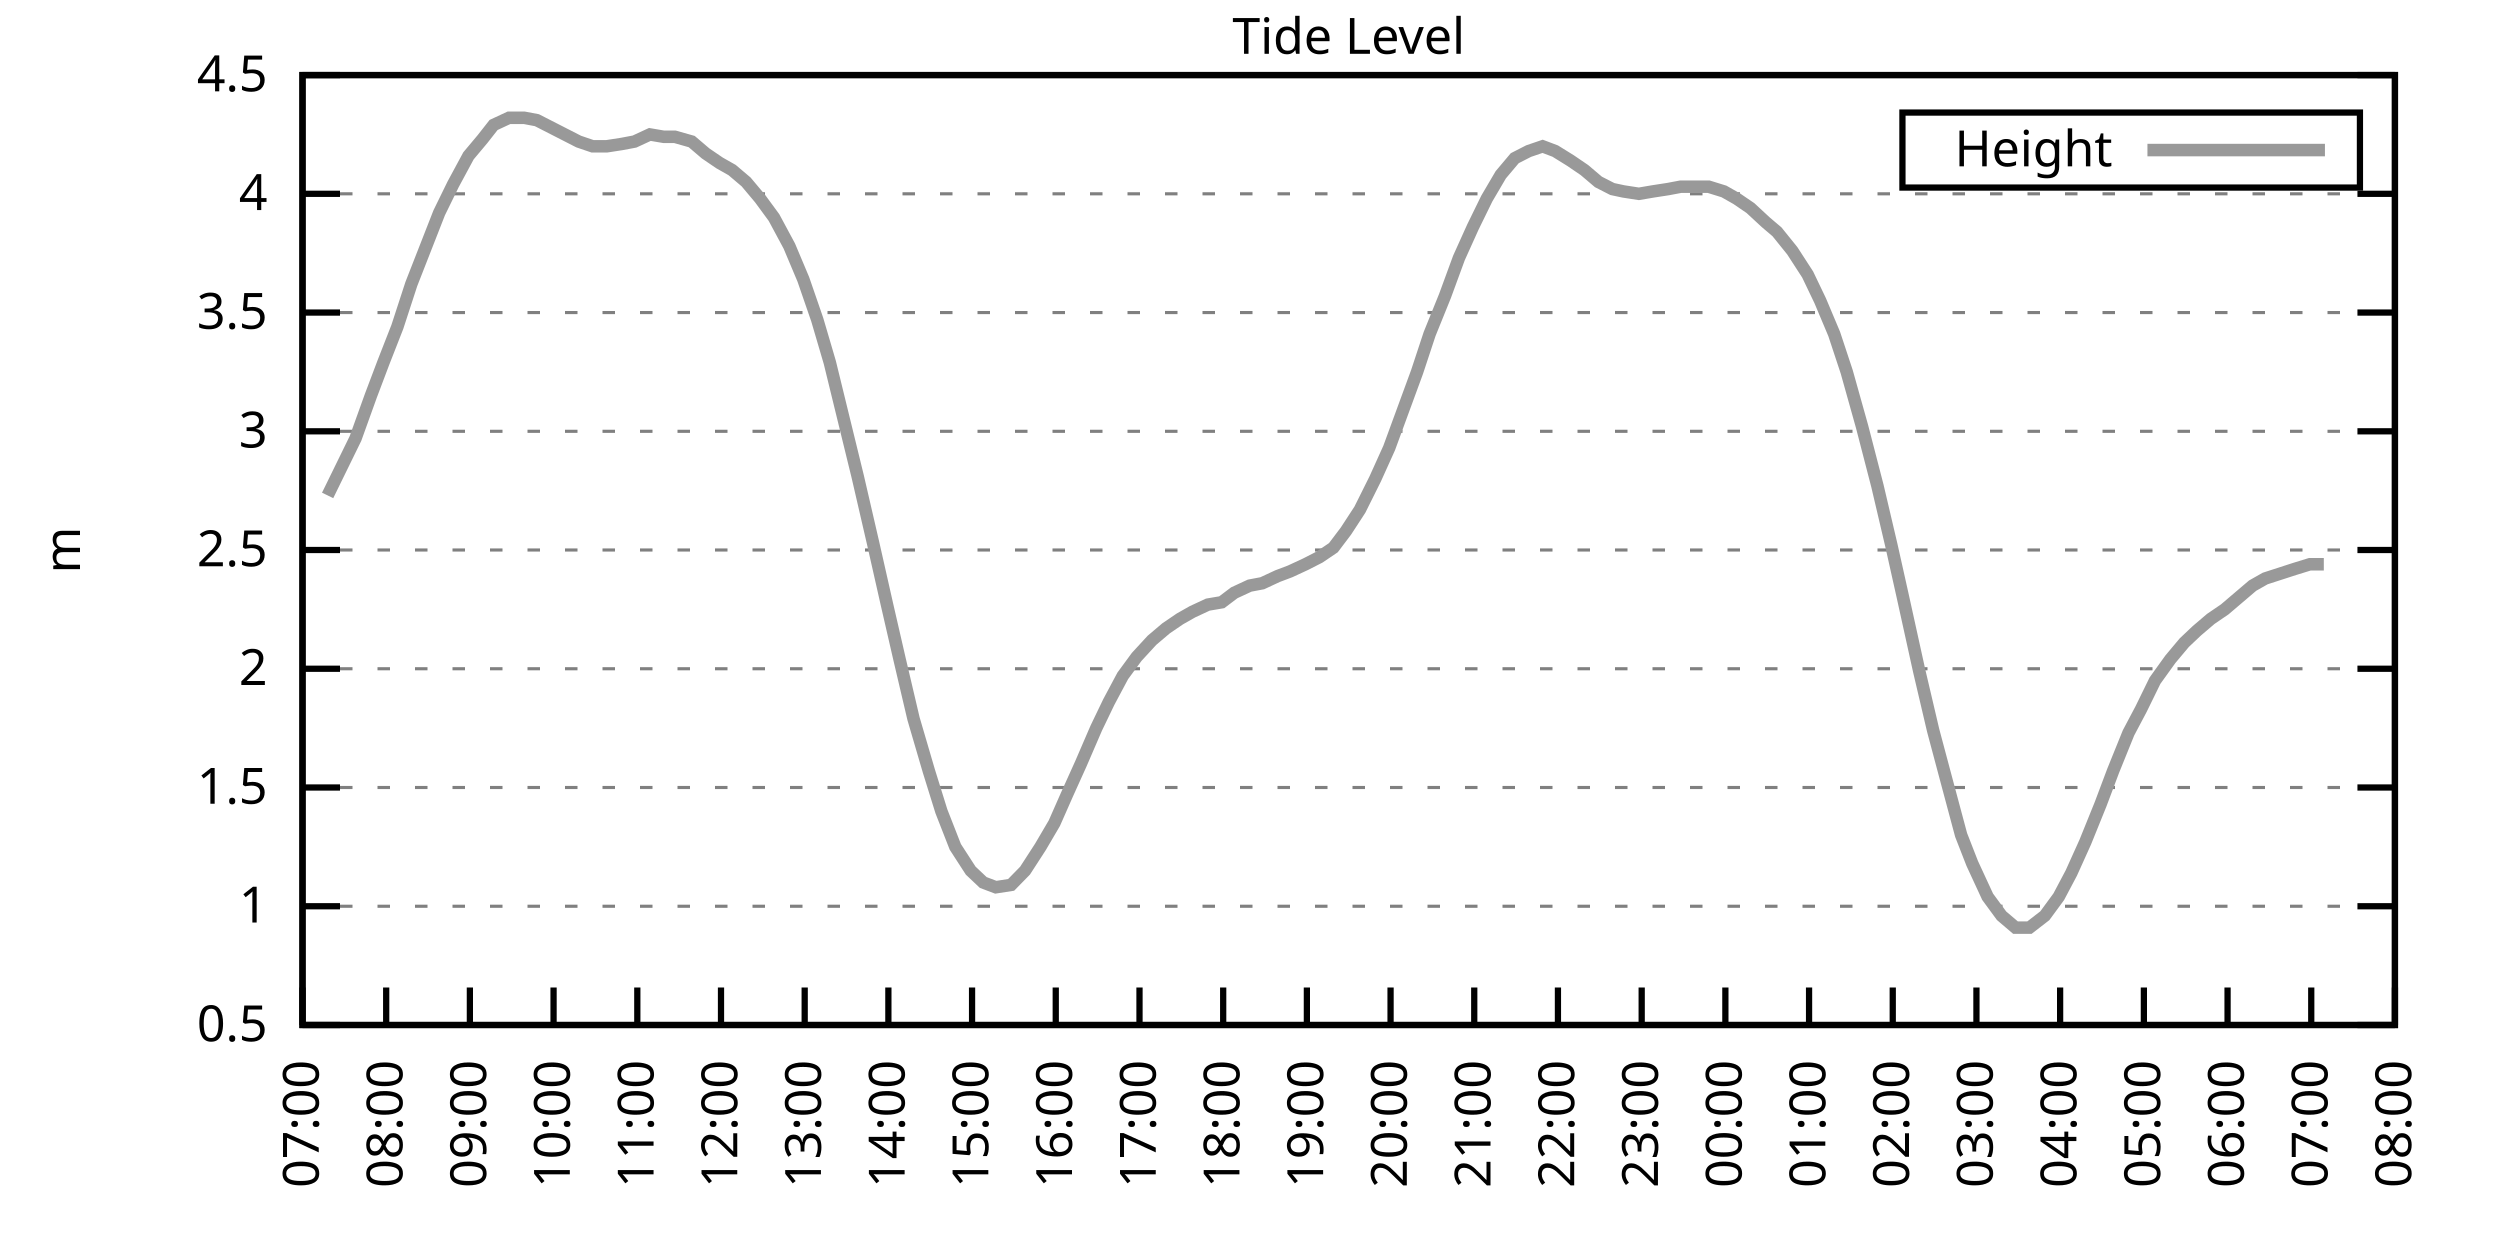
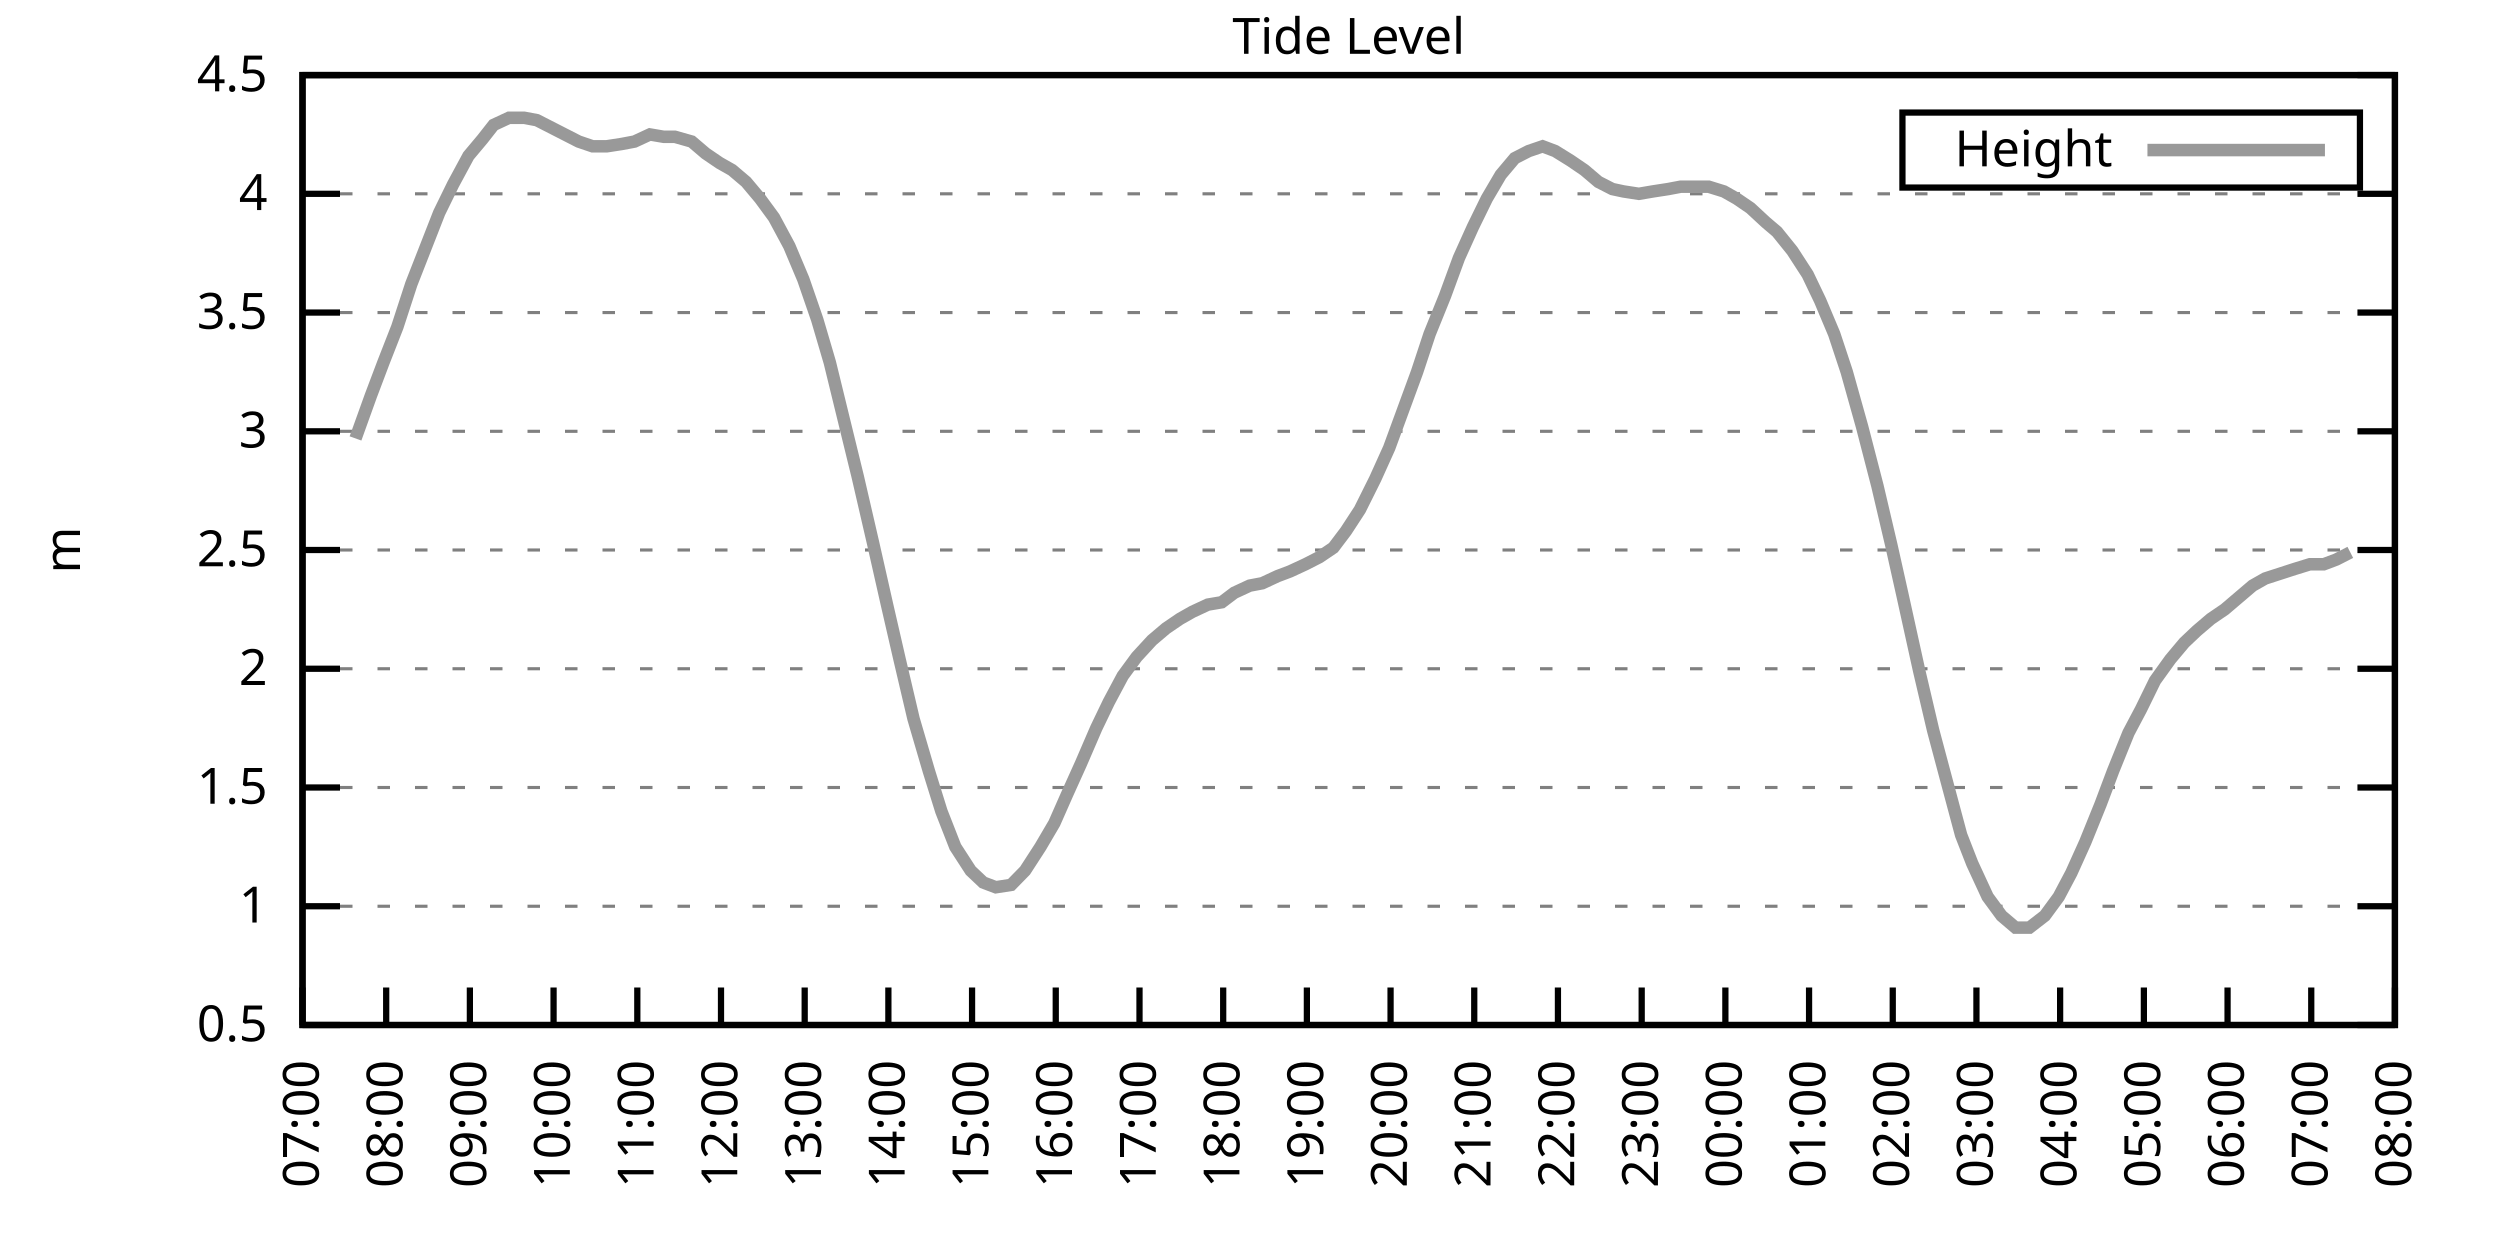
<svg xmlns="http://www.w3.org/2000/svg" xmlns:xlink="http://www.w3.org/1999/xlink" width="400" height="200" viewBox="0 0 400 200">
  <g id="gnuplot_canvas">
    <rect x="0" y="0" width="400" height="200" fill="none" />
    <defs>
      <circle id="gpDot" r="0.5" stroke-width="0.5" stroke="currentColor" />
      <path id="gpPt0" stroke-width="0.333" stroke="currentColor" d="M-1,0 h2 M0,-1 v2" />
      <path id="gpPt1" stroke-width="0.333" stroke="currentColor" d="M-1,-1 L1,1 M1,-1 L-1,1" />
      <path id="gpPt2" stroke-width="0.333" stroke="currentColor" d="M-1,0 L1,0 M0,-1 L0,1 M-1,-1 L1,1 M-1,1 L1,-1" />
      <rect id="gpPt3" stroke-width="0.333" stroke="currentColor" x="-1" y="-1" width="2" height="2" />
      <rect id="gpPt4" stroke-width="0.333" stroke="currentColor" fill="currentColor" x="-1" y="-1" width="2" height="2" />
      <circle id="gpPt5" stroke-width="0.333" stroke="currentColor" cx="0" cy="0" r="1" />
      <use xlink:href="#gpPt5" id="gpPt6" fill="currentColor" stroke="none" />
      <path id="gpPt7" stroke-width="0.333" stroke="currentColor" d="M0,-1.33 L-1.33,0.67 L1.33,0.67 z" />
      <use xlink:href="#gpPt7" id="gpPt8" fill="currentColor" stroke="none" />
      <use xlink:href="#gpPt7" id="gpPt9" stroke="currentColor" transform="rotate(180)" />
      <use xlink:href="#gpPt9" id="gpPt10" fill="currentColor" stroke="none" />
      <use xlink:href="#gpPt3" id="gpPt11" stroke="currentColor" transform="rotate(45)" />
      <use xlink:href="#gpPt11" id="gpPt12" fill="currentColor" stroke="none" />
      <path id="gpPt13" stroke-width="0.333" stroke="currentColor" d="M0,1.330 L1.265,0.411 L0.782,-1.067 L-0.782,-1.076 L-1.265,0.411 z" />
      <use xlink:href="#gpPt13" id="gpPt14" fill="currentColor" stroke="none" />
      <filter id="textbox" filterUnits="objectBoundingBox" x="0" y="0" height="1" width="1">
        <feFlood flood-color="white" flood-opacity="1" result="bgnd" />
        <feComposite in="SourceGraphic" in2="bgnd" operator="atop" />
      </filter>
      <filter id="greybox" filterUnits="objectBoundingBox" x="0" y="0" height="1" width="1">
        <feFlood flood-color="lightgrey" flood-opacity="1" result="grey" />
        <feComposite in="SourceGraphic" in2="grey" operator="atop" />
      </filter>
    </defs>
    <g fill="none" color="white" stroke="currentColor" stroke-width="1.00" stroke-linecap="butt" stroke-linejoin="miter">
</g>
    <g fill="none" color="black" stroke="currentColor" stroke-width="1.00" stroke-linecap="butt" stroke-linejoin="miter">
      <g stroke="none" shape-rendering="crispEdges">
        <polygon fill="rgb(255, 255, 255)" points="48.40,164.00 383.18,164.00 383.18,12.02 48.40,12.02 " />
      </g>
    </g>
    <g fill="none" color="black" stroke="currentColor" stroke-width="1.00" stroke-linecap="butt" stroke-linejoin="miter">
</g>
    <g fill="none" color="black" stroke="black" stroke-width="0.50" stroke-linecap="butt" stroke-linejoin="miter">
</g>
    <g fill="none" color="gray" stroke="currentColor" stroke-width="0.50" stroke-linecap="butt" stroke-linejoin="miter">
      <path stroke="gray" stroke-dasharray="2,4" class="gridline" d="M48.40,164.00 L383.19,164.00  " />
    </g>
    <g fill="none" color="gray" stroke="gray" stroke-width="1.00" stroke-linecap="butt" stroke-linejoin="miter">
</g>
    <g fill="none" color="black" stroke="currentColor" stroke-width="1.00" stroke-linecap="butt" stroke-linejoin="miter">
      <path stroke="black" d="M48.40,164.00 L54.40,164.00 M383.19,164.00 L377.19,164.00  " />
      <g transform="translate(42.80,166.60)" stroke="none" fill="black" font-family="Sans" font-size="8.00" text-anchor="end">
        <text>
          <tspan font-family="Sans"> 0.5</tspan>
        </text>
      </g>
    </g>
    <g fill="none" color="black" stroke="currentColor" stroke-width="1.00" stroke-linecap="butt" stroke-linejoin="miter">
</g>
    <g fill="none" color="black" stroke="black" stroke-width="0.50" stroke-linecap="butt" stroke-linejoin="miter">
</g>
    <g fill="none" color="gray" stroke="currentColor" stroke-width="0.50" stroke-linecap="butt" stroke-linejoin="miter">
      <path stroke="gray" stroke-dasharray="2,4" class="gridline" d="M48.40,145.00 L383.19,145.00  " />
    </g>
    <g fill="none" color="gray" stroke="gray" stroke-width="1.00" stroke-linecap="butt" stroke-linejoin="miter">
</g>
    <g fill="none" color="black" stroke="currentColor" stroke-width="1.00" stroke-linecap="butt" stroke-linejoin="miter">
      <path stroke="black" d="M48.40,145.00 L54.40,145.00 M383.19,145.00 L377.19,145.00  " />
      <g transform="translate(42.80,147.60)" stroke="none" fill="black" font-family="Sans" font-size="8.00" text-anchor="end">
        <text>
          <tspan font-family="Sans"> 1</tspan>
        </text>
      </g>
    </g>
    <g fill="none" color="black" stroke="currentColor" stroke-width="1.00" stroke-linecap="butt" stroke-linejoin="miter">
</g>
    <g fill="none" color="black" stroke="black" stroke-width="0.50" stroke-linecap="butt" stroke-linejoin="miter">
</g>
    <g fill="none" color="gray" stroke="currentColor" stroke-width="0.50" stroke-linecap="butt" stroke-linejoin="miter">
      <path stroke="gray" stroke-dasharray="2,4" class="gridline" d="M48.40,126.00 L383.19,126.00  " />
    </g>
    <g fill="none" color="gray" stroke="gray" stroke-width="1.00" stroke-linecap="butt" stroke-linejoin="miter">
</g>
    <g fill="none" color="black" stroke="currentColor" stroke-width="1.00" stroke-linecap="butt" stroke-linejoin="miter">
      <path stroke="black" d="M48.40,126.00 L54.40,126.00 M383.19,126.00 L377.19,126.00  " />
      <g transform="translate(42.80,128.60)" stroke="none" fill="black" font-family="Sans" font-size="8.00" text-anchor="end">
        <text>
          <tspan font-family="Sans"> 1.5</tspan>
        </text>
      </g>
    </g>
    <g fill="none" color="black" stroke="currentColor" stroke-width="1.00" stroke-linecap="butt" stroke-linejoin="miter">
</g>
    <g fill="none" color="black" stroke="black" stroke-width="0.50" stroke-linecap="butt" stroke-linejoin="miter">
</g>
    <g fill="none" color="gray" stroke="currentColor" stroke-width="0.50" stroke-linecap="butt" stroke-linejoin="miter">
      <path stroke="gray" stroke-dasharray="2,4" class="gridline" d="M48.40,107.00 L383.19,107.00  " />
    </g>
    <g fill="none" color="gray" stroke="gray" stroke-width="1.00" stroke-linecap="butt" stroke-linejoin="miter">
</g>
    <g fill="none" color="black" stroke="currentColor" stroke-width="1.00" stroke-linecap="butt" stroke-linejoin="miter">
      <path stroke="black" d="M48.40,107.00 L54.40,107.00 M383.19,107.00 L377.19,107.00  " />
      <g transform="translate(42.80,109.60)" stroke="none" fill="black" font-family="Sans" font-size="8.00" text-anchor="end">
        <text>
          <tspan font-family="Sans"> 2</tspan>
        </text>
      </g>
    </g>
    <g fill="none" color="black" stroke="currentColor" stroke-width="1.00" stroke-linecap="butt" stroke-linejoin="miter">
</g>
    <g fill="none" color="black" stroke="black" stroke-width="0.50" stroke-linecap="butt" stroke-linejoin="miter">
</g>
    <g fill="none" color="gray" stroke="currentColor" stroke-width="0.50" stroke-linecap="butt" stroke-linejoin="miter">
      <path stroke="gray" stroke-dasharray="2,4" class="gridline" d="M48.40,88.00 L383.19,88.00  " />
    </g>
    <g fill="none" color="gray" stroke="gray" stroke-width="1.00" stroke-linecap="butt" stroke-linejoin="miter">
</g>
    <g fill="none" color="black" stroke="currentColor" stroke-width="1.00" stroke-linecap="butt" stroke-linejoin="miter">
      <path stroke="black" d="M48.40,88.00 L54.40,88.00 M383.19,88.00 L377.19,88.00  " />
      <g transform="translate(42.80,90.60)" stroke="none" fill="black" font-family="Sans" font-size="8.00" text-anchor="end">
        <text>
          <tspan font-family="Sans"> 2.5</tspan>
        </text>
      </g>
    </g>
    <g fill="none" color="black" stroke="currentColor" stroke-width="1.00" stroke-linecap="butt" stroke-linejoin="miter">
</g>
    <g fill="none" color="black" stroke="black" stroke-width="0.50" stroke-linecap="butt" stroke-linejoin="miter">
</g>
    <g fill="none" color="gray" stroke="currentColor" stroke-width="0.50" stroke-linecap="butt" stroke-linejoin="miter">
      <path stroke="gray" stroke-dasharray="2,4" class="gridline" d="M48.40,69.01 L383.19,69.01  " />
    </g>
    <g fill="none" color="gray" stroke="gray" stroke-width="1.00" stroke-linecap="butt" stroke-linejoin="miter">
</g>
    <g fill="none" color="black" stroke="currentColor" stroke-width="1.00" stroke-linecap="butt" stroke-linejoin="miter">
      <path stroke="black" d="M48.40,69.01 L54.40,69.01 M383.19,69.01 L377.19,69.01  " />
      <g transform="translate(42.80,71.61)" stroke="none" fill="black" font-family="Sans" font-size="8.00" text-anchor="end">
        <text>
          <tspan font-family="Sans"> 3</tspan>
        </text>
      </g>
    </g>
    <g fill="none" color="black" stroke="currentColor" stroke-width="1.00" stroke-linecap="butt" stroke-linejoin="miter">
</g>
    <g fill="none" color="black" stroke="black" stroke-width="0.50" stroke-linecap="butt" stroke-linejoin="miter">
</g>
    <g fill="none" color="gray" stroke="currentColor" stroke-width="0.50" stroke-linecap="butt" stroke-linejoin="miter">
      <path stroke="gray" stroke-dasharray="2,4" class="gridline" d="M48.40,50.01 L383.19,50.01  " />
    </g>
    <g fill="none" color="gray" stroke="gray" stroke-width="1.00" stroke-linecap="butt" stroke-linejoin="miter">
</g>
    <g fill="none" color="black" stroke="currentColor" stroke-width="1.00" stroke-linecap="butt" stroke-linejoin="miter">
      <path stroke="black" d="M48.40,50.01 L54.40,50.01 M383.19,50.01 L377.19,50.01  " />
      <g transform="translate(42.80,52.61)" stroke="none" fill="black" font-family="Sans" font-size="8.00" text-anchor="end">
        <text>
          <tspan font-family="Sans"> 3.5</tspan>
        </text>
      </g>
    </g>
    <g fill="none" color="black" stroke="currentColor" stroke-width="1.00" stroke-linecap="butt" stroke-linejoin="miter">
</g>
    <g fill="none" color="black" stroke="black" stroke-width="0.50" stroke-linecap="butt" stroke-linejoin="miter">
</g>
    <g fill="none" color="gray" stroke="currentColor" stroke-width="0.50" stroke-linecap="butt" stroke-linejoin="miter">
      <path stroke="gray" stroke-dasharray="2,4" class="gridline" d="M48.40,31.01 L383.19,31.01  " />
    </g>
    <g fill="none" color="gray" stroke="gray" stroke-width="1.00" stroke-linecap="butt" stroke-linejoin="miter">
</g>
    <g fill="none" color="black" stroke="currentColor" stroke-width="1.00" stroke-linecap="butt" stroke-linejoin="miter">
      <path stroke="black" d="M48.40,31.01 L54.40,31.01 M383.19,31.01 L377.19,31.01  " />
      <g transform="translate(42.80,33.61)" stroke="none" fill="black" font-family="Sans" font-size="8.00" text-anchor="end">
        <text>
          <tspan font-family="Sans"> 4</tspan>
        </text>
      </g>
    </g>
    <g fill="none" color="black" stroke="currentColor" stroke-width="1.00" stroke-linecap="butt" stroke-linejoin="miter">
</g>
    <g fill="none" color="black" stroke="black" stroke-width="0.50" stroke-linecap="butt" stroke-linejoin="miter">
</g>
    <g fill="none" color="gray" stroke="currentColor" stroke-width="0.50" stroke-linecap="butt" stroke-linejoin="miter">
      <path stroke="gray" stroke-dasharray="2,4" class="gridline" d="M48.40,12.01 L383.19,12.01  " />
    </g>
    <g fill="none" color="gray" stroke="gray" stroke-width="1.00" stroke-linecap="butt" stroke-linejoin="miter">
</g>
    <g fill="none" color="black" stroke="currentColor" stroke-width="1.00" stroke-linecap="butt" stroke-linejoin="miter">
      <path stroke="black" d="M48.40,12.01 L54.40,12.01 M383.19,12.01 L377.19,12.01  " />
      <g transform="translate(42.80,14.61)" stroke="none" fill="black" font-family="Sans" font-size="8.00" text-anchor="end">
        <text>
          <tspan font-family="Sans"> 4.5</tspan>
        </text>
      </g>
    </g>
    <g fill="none" color="black" stroke="currentColor" stroke-width="1.00" stroke-linecap="butt" stroke-linejoin="miter">
      <path stroke="black" d="M48.40,164.00 L48.40,158.00  " />
      <g transform="translate(51.00,169.60) rotate(270.00)" stroke="none" fill="black" font-family="Sans" font-size="8.00" text-anchor="end">
        <text>
          <tspan font-family="Sans">07:00</tspan>
        </text>
      </g>
    </g>
    <g fill="none" color="black" stroke="currentColor" stroke-width="1.00" stroke-linecap="butt" stroke-linejoin="miter">
      <path stroke="black" d="M61.79,164.00 L61.79,158.00  " />
      <g transform="translate(64.39,169.60) rotate(270.00)" stroke="none" fill="black" font-family="Sans" font-size="8.00" text-anchor="end">
        <text>
          <tspan font-family="Sans">08:00</tspan>
        </text>
      </g>
    </g>
    <g fill="none" color="black" stroke="currentColor" stroke-width="1.00" stroke-linecap="butt" stroke-linejoin="miter">
      <path stroke="black" d="M75.18,164.00 L75.18,158.00  " />
      <g transform="translate(77.78,169.60) rotate(270.00)" stroke="none" fill="black" font-family="Sans" font-size="8.00" text-anchor="end">
        <text>
          <tspan font-family="Sans">09:00</tspan>
        </text>
      </g>
    </g>
    <g fill="none" color="black" stroke="currentColor" stroke-width="1.00" stroke-linecap="butt" stroke-linejoin="miter">
      <path stroke="black" d="M88.57,164.00 L88.57,158.00  " />
      <g transform="translate(91.17,169.60) rotate(270.00)" stroke="none" fill="black" font-family="Sans" font-size="8.00" text-anchor="end">
        <text>
          <tspan font-family="Sans">10:00</tspan>
        </text>
      </g>
    </g>
    <g fill="none" color="black" stroke="currentColor" stroke-width="1.00" stroke-linecap="butt" stroke-linejoin="miter">
      <path stroke="black" d="M101.97,164.00 L101.97,158.00  " />
      <g transform="translate(104.57,169.60) rotate(270.00)" stroke="none" fill="black" font-family="Sans" font-size="8.00" text-anchor="end">
        <text>
          <tspan font-family="Sans">11:00</tspan>
        </text>
      </g>
    </g>
    <g fill="none" color="black" stroke="currentColor" stroke-width="1.00" stroke-linecap="butt" stroke-linejoin="miter">
      <path stroke="black" d="M115.36,164.00 L115.36,158.00  " />
      <g transform="translate(117.96,169.60) rotate(270.00)" stroke="none" fill="black" font-family="Sans" font-size="8.00" text-anchor="end">
        <text>
          <tspan font-family="Sans">12:00</tspan>
        </text>
      </g>
    </g>
    <g fill="none" color="black" stroke="currentColor" stroke-width="1.00" stroke-linecap="butt" stroke-linejoin="miter">
      <path stroke="black" d="M128.75,164.00 L128.75,158.00  " />
      <g transform="translate(131.35,169.60) rotate(270.00)" stroke="none" fill="black" font-family="Sans" font-size="8.00" text-anchor="end">
        <text>
          <tspan font-family="Sans">13:00</tspan>
        </text>
      </g>
    </g>
    <g fill="none" color="black" stroke="currentColor" stroke-width="1.00" stroke-linecap="butt" stroke-linejoin="miter">
      <path stroke="black" d="M142.14,164.00 L142.14,158.00  " />
      <g transform="translate(144.74,169.60) rotate(270.00)" stroke="none" fill="black" font-family="Sans" font-size="8.00" text-anchor="end">
        <text>
          <tspan font-family="Sans">14:00</tspan>
        </text>
      </g>
    </g>
    <g fill="none" color="black" stroke="currentColor" stroke-width="1.00" stroke-linecap="butt" stroke-linejoin="miter">
      <path stroke="black" d="M155.53,164.00 L155.53,158.00  " />
      <g transform="translate(158.13,169.60) rotate(270.00)" stroke="none" fill="black" font-family="Sans" font-size="8.00" text-anchor="end">
        <text>
          <tspan font-family="Sans">15:00</tspan>
        </text>
      </g>
    </g>
    <g fill="none" color="black" stroke="currentColor" stroke-width="1.00" stroke-linecap="butt" stroke-linejoin="miter">
      <path stroke="black" d="M168.92,164.00 L168.92,158.00  " />
      <g transform="translate(171.52,169.60) rotate(270.00)" stroke="none" fill="black" font-family="Sans" font-size="8.00" text-anchor="end">
        <text>
          <tspan font-family="Sans">16:00</tspan>
        </text>
      </g>
    </g>
    <g fill="none" color="black" stroke="currentColor" stroke-width="1.00" stroke-linecap="butt" stroke-linejoin="miter">
      <path stroke="black" d="M182.32,164.00 L182.32,158.00  " />
      <g transform="translate(184.92,169.60) rotate(270.00)" stroke="none" fill="black" font-family="Sans" font-size="8.00" text-anchor="end">
        <text>
          <tspan font-family="Sans">17:00</tspan>
        </text>
      </g>
    </g>
    <g fill="none" color="black" stroke="currentColor" stroke-width="1.00" stroke-linecap="butt" stroke-linejoin="miter">
      <path stroke="black" d="M195.71,164.00 L195.71,158.00  " />
      <g transform="translate(198.31,169.60) rotate(270.00)" stroke="none" fill="black" font-family="Sans" font-size="8.00" text-anchor="end">
        <text>
          <tspan font-family="Sans">18:00</tspan>
        </text>
      </g>
    </g>
    <g fill="none" color="black" stroke="currentColor" stroke-width="1.00" stroke-linecap="butt" stroke-linejoin="miter">
      <path stroke="black" d="M209.10,164.00 L209.10,158.00  " />
      <g transform="translate(211.70,169.60) rotate(270.00)" stroke="none" fill="black" font-family="Sans" font-size="8.00" text-anchor="end">
        <text>
          <tspan font-family="Sans">19:00</tspan>
        </text>
      </g>
    </g>
    <g fill="none" color="black" stroke="currentColor" stroke-width="1.00" stroke-linecap="butt" stroke-linejoin="miter">
      <path stroke="black" d="M222.49,164.00 L222.49,158.00  " />
      <g transform="translate(225.09,169.60) rotate(270.00)" stroke="none" fill="black" font-family="Sans" font-size="8.00" text-anchor="end">
        <text>
          <tspan font-family="Sans">20:00</tspan>
        </text>
      </g>
    </g>
    <g fill="none" color="black" stroke="currentColor" stroke-width="1.00" stroke-linecap="butt" stroke-linejoin="miter">
      <path stroke="black" d="M235.88,164.00 L235.88,158.00  " />
      <g transform="translate(238.48,169.60) rotate(270.00)" stroke="none" fill="black" font-family="Sans" font-size="8.00" text-anchor="end">
        <text>
          <tspan font-family="Sans">21:00</tspan>
        </text>
      </g>
    </g>
    <g fill="none" color="black" stroke="currentColor" stroke-width="1.00" stroke-linecap="butt" stroke-linejoin="miter">
      <path stroke="black" d="M249.27,164.00 L249.27,158.00  " />
      <g transform="translate(251.87,169.60) rotate(270.00)" stroke="none" fill="black" font-family="Sans" font-size="8.00" text-anchor="end">
        <text>
          <tspan font-family="Sans">22:00</tspan>
        </text>
      </g>
    </g>
    <g fill="none" color="black" stroke="currentColor" stroke-width="1.00" stroke-linecap="butt" stroke-linejoin="miter">
      <path stroke="black" d="M262.67,164.00 L262.67,158.00  " />
      <g transform="translate(265.27,169.60) rotate(270.00)" stroke="none" fill="black" font-family="Sans" font-size="8.00" text-anchor="end">
        <text>
          <tspan font-family="Sans">23:00</tspan>
        </text>
      </g>
    </g>
    <g fill="none" color="black" stroke="currentColor" stroke-width="1.00" stroke-linecap="butt" stroke-linejoin="miter">
      <path stroke="black" d="M276.06,164.00 L276.06,158.00  " />
      <g transform="translate(278.66,169.60) rotate(270.00)" stroke="none" fill="black" font-family="Sans" font-size="8.00" text-anchor="end">
        <text>
          <tspan font-family="Sans">00:00</tspan>
        </text>
      </g>
    </g>
    <g fill="none" color="black" stroke="currentColor" stroke-width="1.00" stroke-linecap="butt" stroke-linejoin="miter">
      <path stroke="black" d="M289.45,164.00 L289.45,158.00  " />
      <g transform="translate(292.05,169.60) rotate(270.00)" stroke="none" fill="black" font-family="Sans" font-size="8.00" text-anchor="end">
        <text>
          <tspan font-family="Sans">01:00</tspan>
        </text>
      </g>
    </g>
    <g fill="none" color="black" stroke="currentColor" stroke-width="1.00" stroke-linecap="butt" stroke-linejoin="miter">
      <path stroke="black" d="M302.84,164.00 L302.84,158.00  " />
      <g transform="translate(305.44,169.60) rotate(270.00)" stroke="none" fill="black" font-family="Sans" font-size="8.00" text-anchor="end">
        <text>
          <tspan font-family="Sans">02:00</tspan>
        </text>
      </g>
    </g>
    <g fill="none" color="black" stroke="currentColor" stroke-width="1.00" stroke-linecap="butt" stroke-linejoin="miter">
      <path stroke="black" d="M316.23,164.00 L316.23,158.00  " />
      <g transform="translate(318.83,169.60) rotate(270.00)" stroke="none" fill="black" font-family="Sans" font-size="8.00" text-anchor="end">
        <text>
          <tspan font-family="Sans">03:00</tspan>
        </text>
      </g>
    </g>
    <g fill="none" color="black" stroke="currentColor" stroke-width="1.00" stroke-linecap="butt" stroke-linejoin="miter">
      <path stroke="black" d="M329.62,164.00 L329.62,158.00  " />
      <g transform="translate(332.22,169.60) rotate(270.00)" stroke="none" fill="black" font-family="Sans" font-size="8.00" text-anchor="end">
        <text>
          <tspan font-family="Sans">04:00</tspan>
        </text>
      </g>
    </g>
    <g fill="none" color="black" stroke="currentColor" stroke-width="1.00" stroke-linecap="butt" stroke-linejoin="miter">
      <path stroke="black" d="M343.02,164.00 L343.02,158.00  " />
      <g transform="translate(345.62,169.60) rotate(270.00)" stroke="none" fill="black" font-family="Sans" font-size="8.00" text-anchor="end">
        <text>
          <tspan font-family="Sans">05:00</tspan>
        </text>
      </g>
    </g>
    <g fill="none" color="black" stroke="currentColor" stroke-width="1.00" stroke-linecap="butt" stroke-linejoin="miter">
      <path stroke="black" d="M356.41,164.00 L356.41,158.00  " />
      <g transform="translate(359.01,169.60) rotate(270.00)" stroke="none" fill="black" font-family="Sans" font-size="8.00" text-anchor="end">
        <text>
          <tspan font-family="Sans">06:00</tspan>
        </text>
      </g>
    </g>
    <g fill="none" color="black" stroke="currentColor" stroke-width="1.00" stroke-linecap="butt" stroke-linejoin="miter">
      <path stroke="black" d="M369.80,164.00 L369.80,158.00  " />
      <g transform="translate(372.40,169.60) rotate(270.00)" stroke="none" fill="black" font-family="Sans" font-size="8.00" text-anchor="end">
        <text>
          <tspan font-family="Sans">07:00</tspan>
        </text>
      </g>
    </g>
    <g fill="none" color="black" stroke="currentColor" stroke-width="1.00" stroke-linecap="butt" stroke-linejoin="miter">
      <path stroke="black" d="M383.19,164.00 L383.19,158.00  " />
      <g transform="translate(385.79,169.60) rotate(270.00)" stroke="none" fill="black" font-family="Sans" font-size="8.00" text-anchor="end">
        <text>
          <tspan font-family="Sans">08:00</tspan>
        </text>
      </g>
    </g>
    <g fill="none" color="black" stroke="currentColor" stroke-width="1.00" stroke-linecap="butt" stroke-linejoin="miter">
</g>
    <g fill="none" color="black" stroke="currentColor" stroke-width="1.00" stroke-linecap="butt" stroke-linejoin="miter">
      <path stroke="black" d="M48.40,12.01 L48.40,164.00 L383.19,164.00 L383.19,12.01 L48.40,12.01 Z  " />
    </g>
    <g fill="none" color="black" stroke="currentColor" stroke-width="1.00" stroke-linecap="butt" stroke-linejoin="miter">
</g>
    <g fill="none" color="black" stroke="currentColor" stroke-width="1.00" stroke-linecap="butt" stroke-linejoin="miter">
      <path stroke="black" d="M304.39,30.01 L304.39,18.01 L377.59,18.01 L377.59,30.01 L304.39,30.01 Z  " />
    </g>
    <g id="Tide_level_plot_1">
      <g fill="none" color="white" stroke="black" stroke-width="2.00" stroke-linecap="butt" stroke-linejoin="miter">
</g>
      <g fill="none" color="black" stroke="currentColor" stroke-width="2.00" stroke-linecap="butt" stroke-linejoin="miter">
        <g transform="translate(337.99,26.61)" stroke="none" fill="black" font-family="Sans" font-size="8.00" text-anchor="end">
          <text>
            <tspan font-family="Sans">Height</tspan>
          </text>
        </g>
      </g>
      <g fill="none" color="black" stroke="currentColor" stroke-width="2.00" stroke-linecap="butt" stroke-linejoin="miter">
-         <path stroke="rgb(153, 153, 153)" d="M343.59,24.01 L371.99,24.01 M52.42,79.27 L54.65,74.71 L56.88,70.15 L59.34,63.31 L61.35,57.99 L63.58,52.29   L65.81,45.45 L68.04,39.75 L70.27,34.05 L72.50,29.49 L74.96,24.93 L77.19,22.27 L78.98,19.99 L81.43,18.85   L83.89,18.85 L85.90,19.23 L88.13,20.37 L90.36,21.51 L92.59,22.65 L94.82,23.41 L97.06,23.41 L99.51,23.03   L101.52,22.65 L103.98,21.51 L106.21,21.89 L107.99,21.89 L110.67,22.65 L112.90,24.55 L115.13,26.07 L117.14,27.21   L119.38,29.11 L121.61,31.77 L123.84,34.81 L126.29,39.37 L128.53,44.69 L130.76,51.15 L132.77,57.99 L135.00,67.11   L137.23,76.23 L139.69,86.87 L141.92,96.74 L143.93,105.48 L146.16,114.98 L148.61,123.34 L150.62,129.80 L152.85,135.50   L155.31,139.30 L157.32,141.20 L159.33,141.96 L161.78,141.58 L164.01,139.30 L166.47,135.50 L168.70,131.70 L170.71,127.14   L172.94,122.20 L175.40,116.50 L177.41,112.32 L179.64,108.14 L181.87,105.10 L184.32,102.44 L186.56,100.54 L188.79,99.02   L190.80,97.88 L193.25,96.74 L195.48,96.36 L197.49,94.84 L199.95,93.70 L201.96,93.32 L204.41,92.18 L206.42,91.42   L208.88,90.28 L211.11,89.14 L213.34,87.63 L215.35,84.97 L217.58,81.55 L220.04,76.61 L222.27,71.67 L224.50,65.59   L226.73,59.51 L228.74,53.43 L231.20,47.35 L233.43,41.27 L235.66,36.33 L237.89,31.77 L240.12,27.97 L242.36,25.31   L244.59,24.17 L246.82,23.41 L248.83,24.17 L251.28,25.69 L253.51,27.21 L255.75,29.11 L257.98,30.25 L259.76,30.63   L262.22,31.01 L264.45,30.63 L266.91,30.25 L268.92,29.87 L271.15,29.87 L273.38,29.87 L275.83,30.63 L277.84,31.77   L280.07,33.29 L282.53,35.57 L284.32,37.09 L286.77,40.13 L289.23,43.93 L291.23,48.11 L293.47,53.43 L295.48,59.51   L297.93,68.25 L300.39,77.75 L302.62,87.25 L304.40,95.22 L307.08,107.38 L309.31,116.88 L311.54,125.24 L313.78,133.60   L315.56,138.16 L318.02,143.48 L320.25,146.52 L322.48,148.42 L324.71,148.42 L327.17,146.52 L329.40,143.48 L331.41,139.68   L333.64,134.74 L336.10,128.66 L338.10,123.34 L340.56,117.26 L342.57,113.46 L344.80,108.90 L347.26,105.48 L349.49,102.82   L351.50,100.92 L353.73,99.02 L355.96,97.50 L358.19,95.60 L360.42,93.70 L362.43,92.56 L367.12,91.04 L369.58,90.28   L371.81,90.28  " />
+         <path stroke="rgb(153, 153, 153)" d="M343.59,24.01 L371.99,24.01 M56.88,70.15 L59.34,63.31 L61.35,57.99 L63.58,52.29 L65.81,45.45 L68.04,39.75   L70.27,34.05 L72.50,29.49 L74.96,24.93 L77.19,22.27 L78.98,19.99 L81.43,18.85 L83.89,18.85 L85.90,19.23   L88.13,20.37 L90.36,21.51 L92.59,22.65 L94.82,23.41 L97.06,23.41 L99.51,23.03 L101.52,22.65 L103.98,21.51   L106.21,21.89 L107.99,21.89 L110.67,22.65 L112.90,24.55 L115.13,26.07 L117.14,27.21 L119.38,29.11 L121.61,31.77   L123.84,34.81 L126.29,39.37 L128.53,44.69 L130.76,51.15 L132.77,57.99 L135.00,67.11 L137.23,76.23 L139.69,86.87   L141.92,96.74 L143.93,105.48 L146.16,114.98 L148.61,123.34 L150.62,129.80 L152.85,135.50 L155.31,139.30 L157.32,141.20   L159.33,141.96 L161.78,141.58 L164.01,139.30 L166.47,135.50 L168.70,131.70 L170.71,127.14 L172.94,122.20 L175.40,116.50   L177.41,112.32 L179.64,108.14 L181.87,105.10 L184.32,102.44 L186.56,100.54 L188.79,99.02 L190.80,97.88 L193.25,96.74   L195.48,96.36 L197.49,94.84 L199.95,93.70 L201.96,93.32 L204.41,92.18 L206.42,91.42 L208.88,90.28 L211.11,89.14   L213.34,87.63 L215.35,84.97 L217.58,81.55 L220.04,76.61 L222.27,71.67 L224.50,65.59 L226.73,59.51 L228.74,53.43   L231.20,47.35 L233.43,41.27 L235.66,36.33 L237.89,31.77 L240.12,27.97 L242.36,25.31 L244.59,24.17 L246.82,23.41   L248.83,24.17 L251.28,25.69 L253.51,27.21 L255.75,29.11 L257.98,30.25 L259.76,30.63 L262.22,31.01 L264.45,30.63   L266.91,30.25 L268.92,29.87 L271.15,29.87 L273.38,29.87 L275.83,30.63 L277.84,31.77 L280.07,33.29 L282.53,35.57   L284.32,37.09 L286.77,40.13 L289.23,43.93 L291.23,48.11 L293.47,53.43 L295.48,59.51 L297.93,68.25 L300.39,77.75   L302.62,87.25 L304.40,95.22 L307.08,107.38 L309.31,116.88 L311.54,125.24 L313.78,133.60 L315.56,138.16 L318.02,143.48   L320.25,146.52 L322.48,148.42 L324.71,148.42 L327.17,146.52 L329.40,143.48 L331.41,139.68 L333.64,134.74 L336.10,128.66   L338.10,123.34 L340.56,117.26 L342.57,113.46 L344.80,108.90 L347.26,105.48 L349.49,102.82 L351.50,100.92 L353.73,99.02   L355.96,97.50 L358.19,95.60 L360.42,93.70 L362.43,92.56 L367.12,91.04 L369.58,90.28 L371.81,90.28 L373.82,89.52   L376.05,88.38  " />
      </g>
    </g>
    <g fill="none" color="black" stroke="currentColor" stroke-width="2.00" stroke-linecap="butt" stroke-linejoin="miter">
</g>
    <g fill="none" color="black" stroke="black" stroke-width="1.00" stroke-linecap="butt" stroke-linejoin="miter">
</g>
    <g fill="none" color="black" stroke="currentColor" stroke-width="1.00" stroke-linecap="butt" stroke-linejoin="miter">
      <path stroke="black" d="M48.40,12.01 L48.40,164.00 L383.19,164.00 L383.19,12.01 L48.40,12.01 Z  " />
      <g transform="translate(12.80,88.01) rotate(270.00)" stroke="none" fill="black" font-family="Sans" font-size="8.00" text-anchor="middle">
        <text>
          <tspan font-family="Sans">m</tspan>
        </text>
      </g>
    </g>
    <g fill="none" color="black" stroke="currentColor" stroke-width="1.00" stroke-linecap="butt" stroke-linejoin="miter">
</g>
    <g fill="none" color="black" stroke="currentColor" stroke-width="1.00" stroke-linecap="butt" stroke-linejoin="miter">
      <g transform="translate(215.79,8.61)" stroke="none" fill="black" font-family="Sans" font-size="8.00" text-anchor="middle">
        <text>
          <tspan font-family="Sans">Tide Level</tspan>
        </text>
      </g>
    </g>
    <g fill="none" color="black" stroke="currentColor" stroke-width="1.00" stroke-linecap="butt" stroke-linejoin="miter">
</g>
  </g>
</svg>
